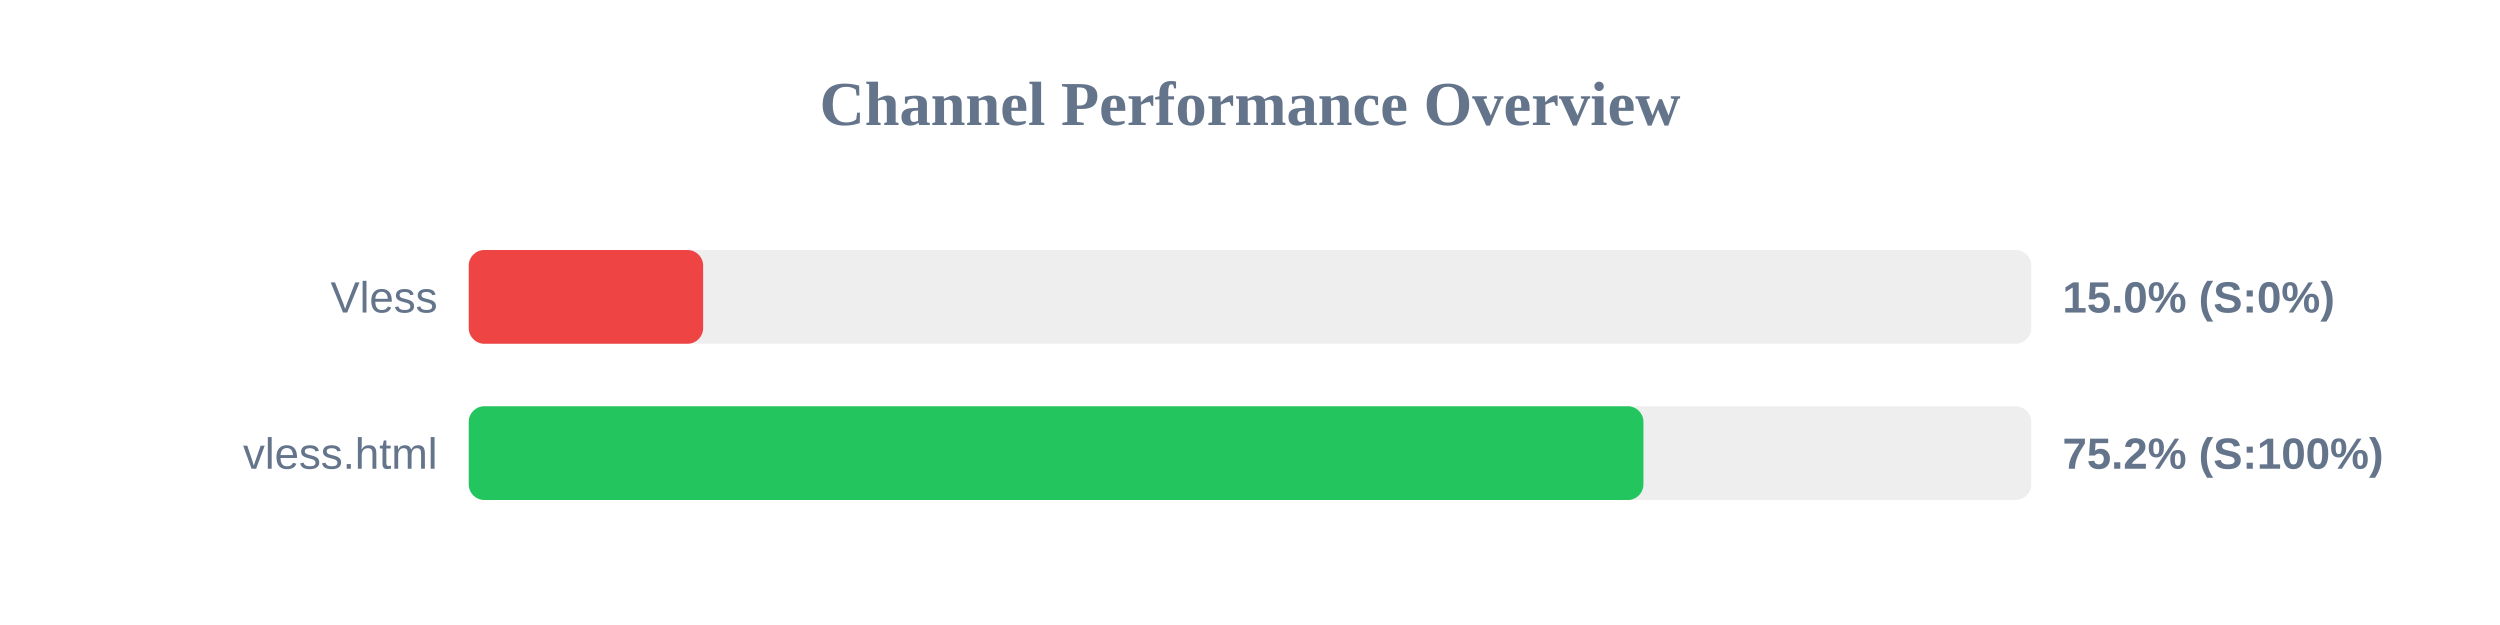
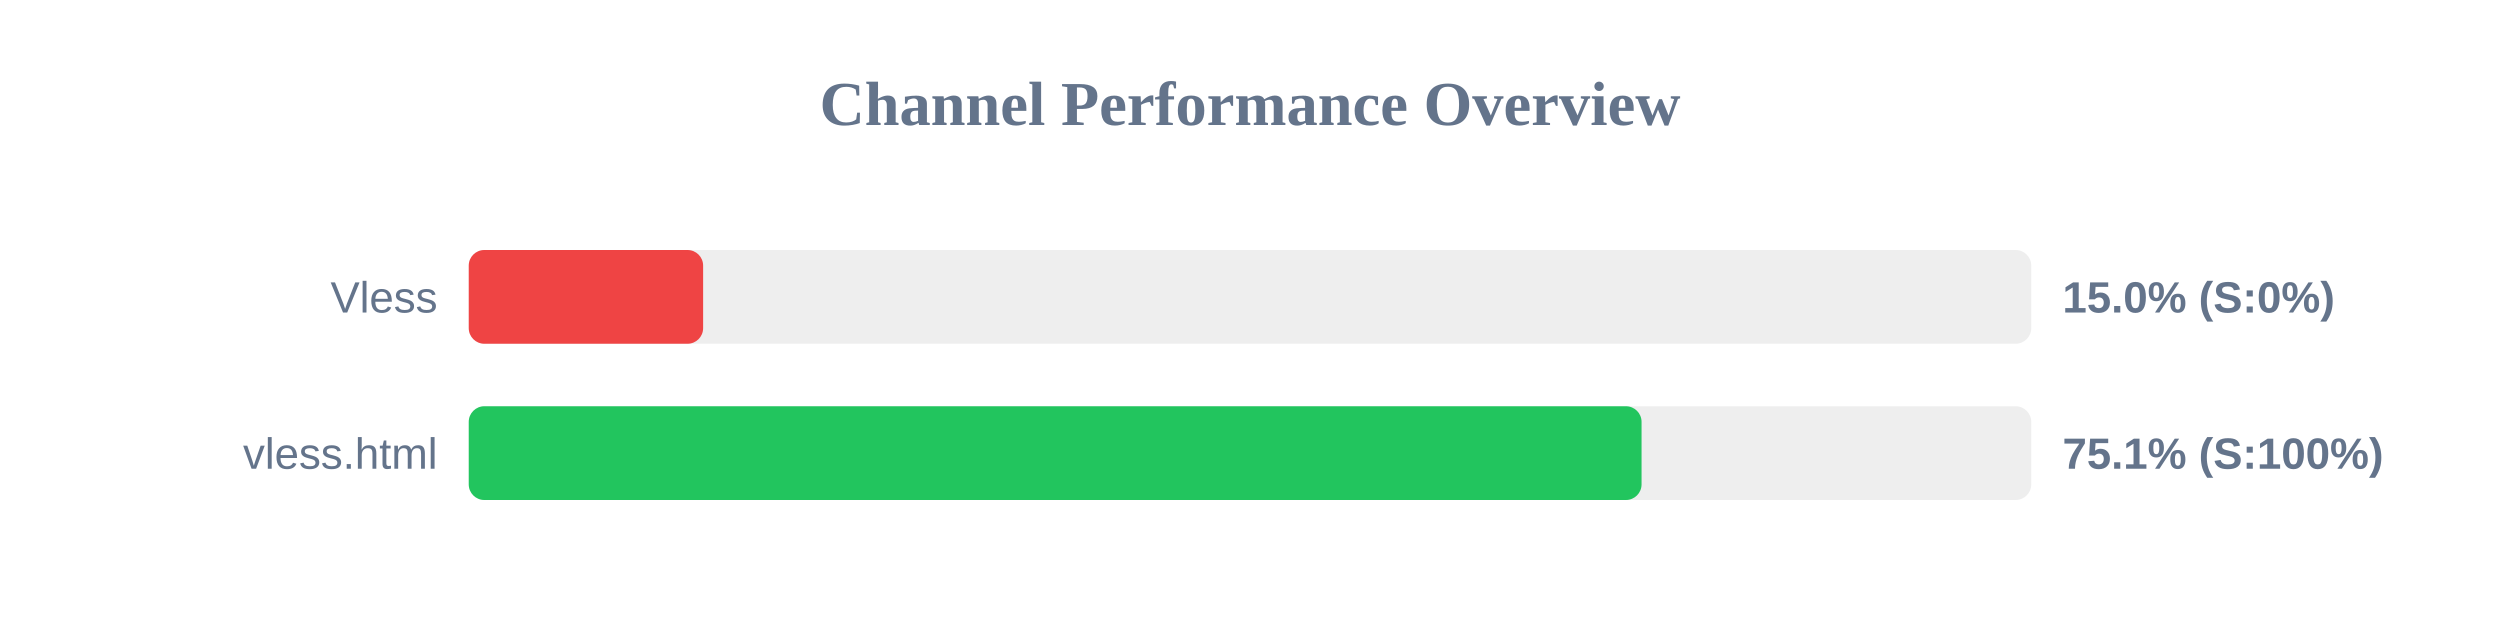
<svg xmlns="http://www.w3.org/2000/svg" width="800" height="200" version="1.1">
  <style>
        .row { font: 14px Arial; fill: #64748b; }
        .score { font: bold 14px Arial; fill: #64748b; }
    </style>
  <text x="400" y="40" text-anchor="middle" font-size="20px" font-weight="bold" fill="#64748b">Channel Performance Overview</text>
  <rect x="150" y="80" width="500" height="30" fill="#eee" rx="5" />
  <rect x="150" y="80" width="75.0" height="30" fill="#ef4444" rx="5" />
  <text x="140" y="100" text-anchor="end" class="row">Vless</text>
  <text x="660" y="100" text-anchor="start" class="score">15.0% (S:0%)</text>
  <rect x="150" y="130" width="500" height="30" fill="#eee" rx="5" />
-   <rect x="150" y="130" width="375.9" height="30" fill="#22c55e" rx="5" />
+   <rect x="150" y="130" width="375.3" height="30" fill="#22c55e" rx="5" />
  <text x="140" y="150" text-anchor="end" class="row">vless.html</text>
-   <text x="660" y="150" text-anchor="start" class="score">75.2% (S:100%)</text>
+   <text x="660" y="150" text-anchor="start" class="score">75.1% (S:100%)</text>
</svg>
